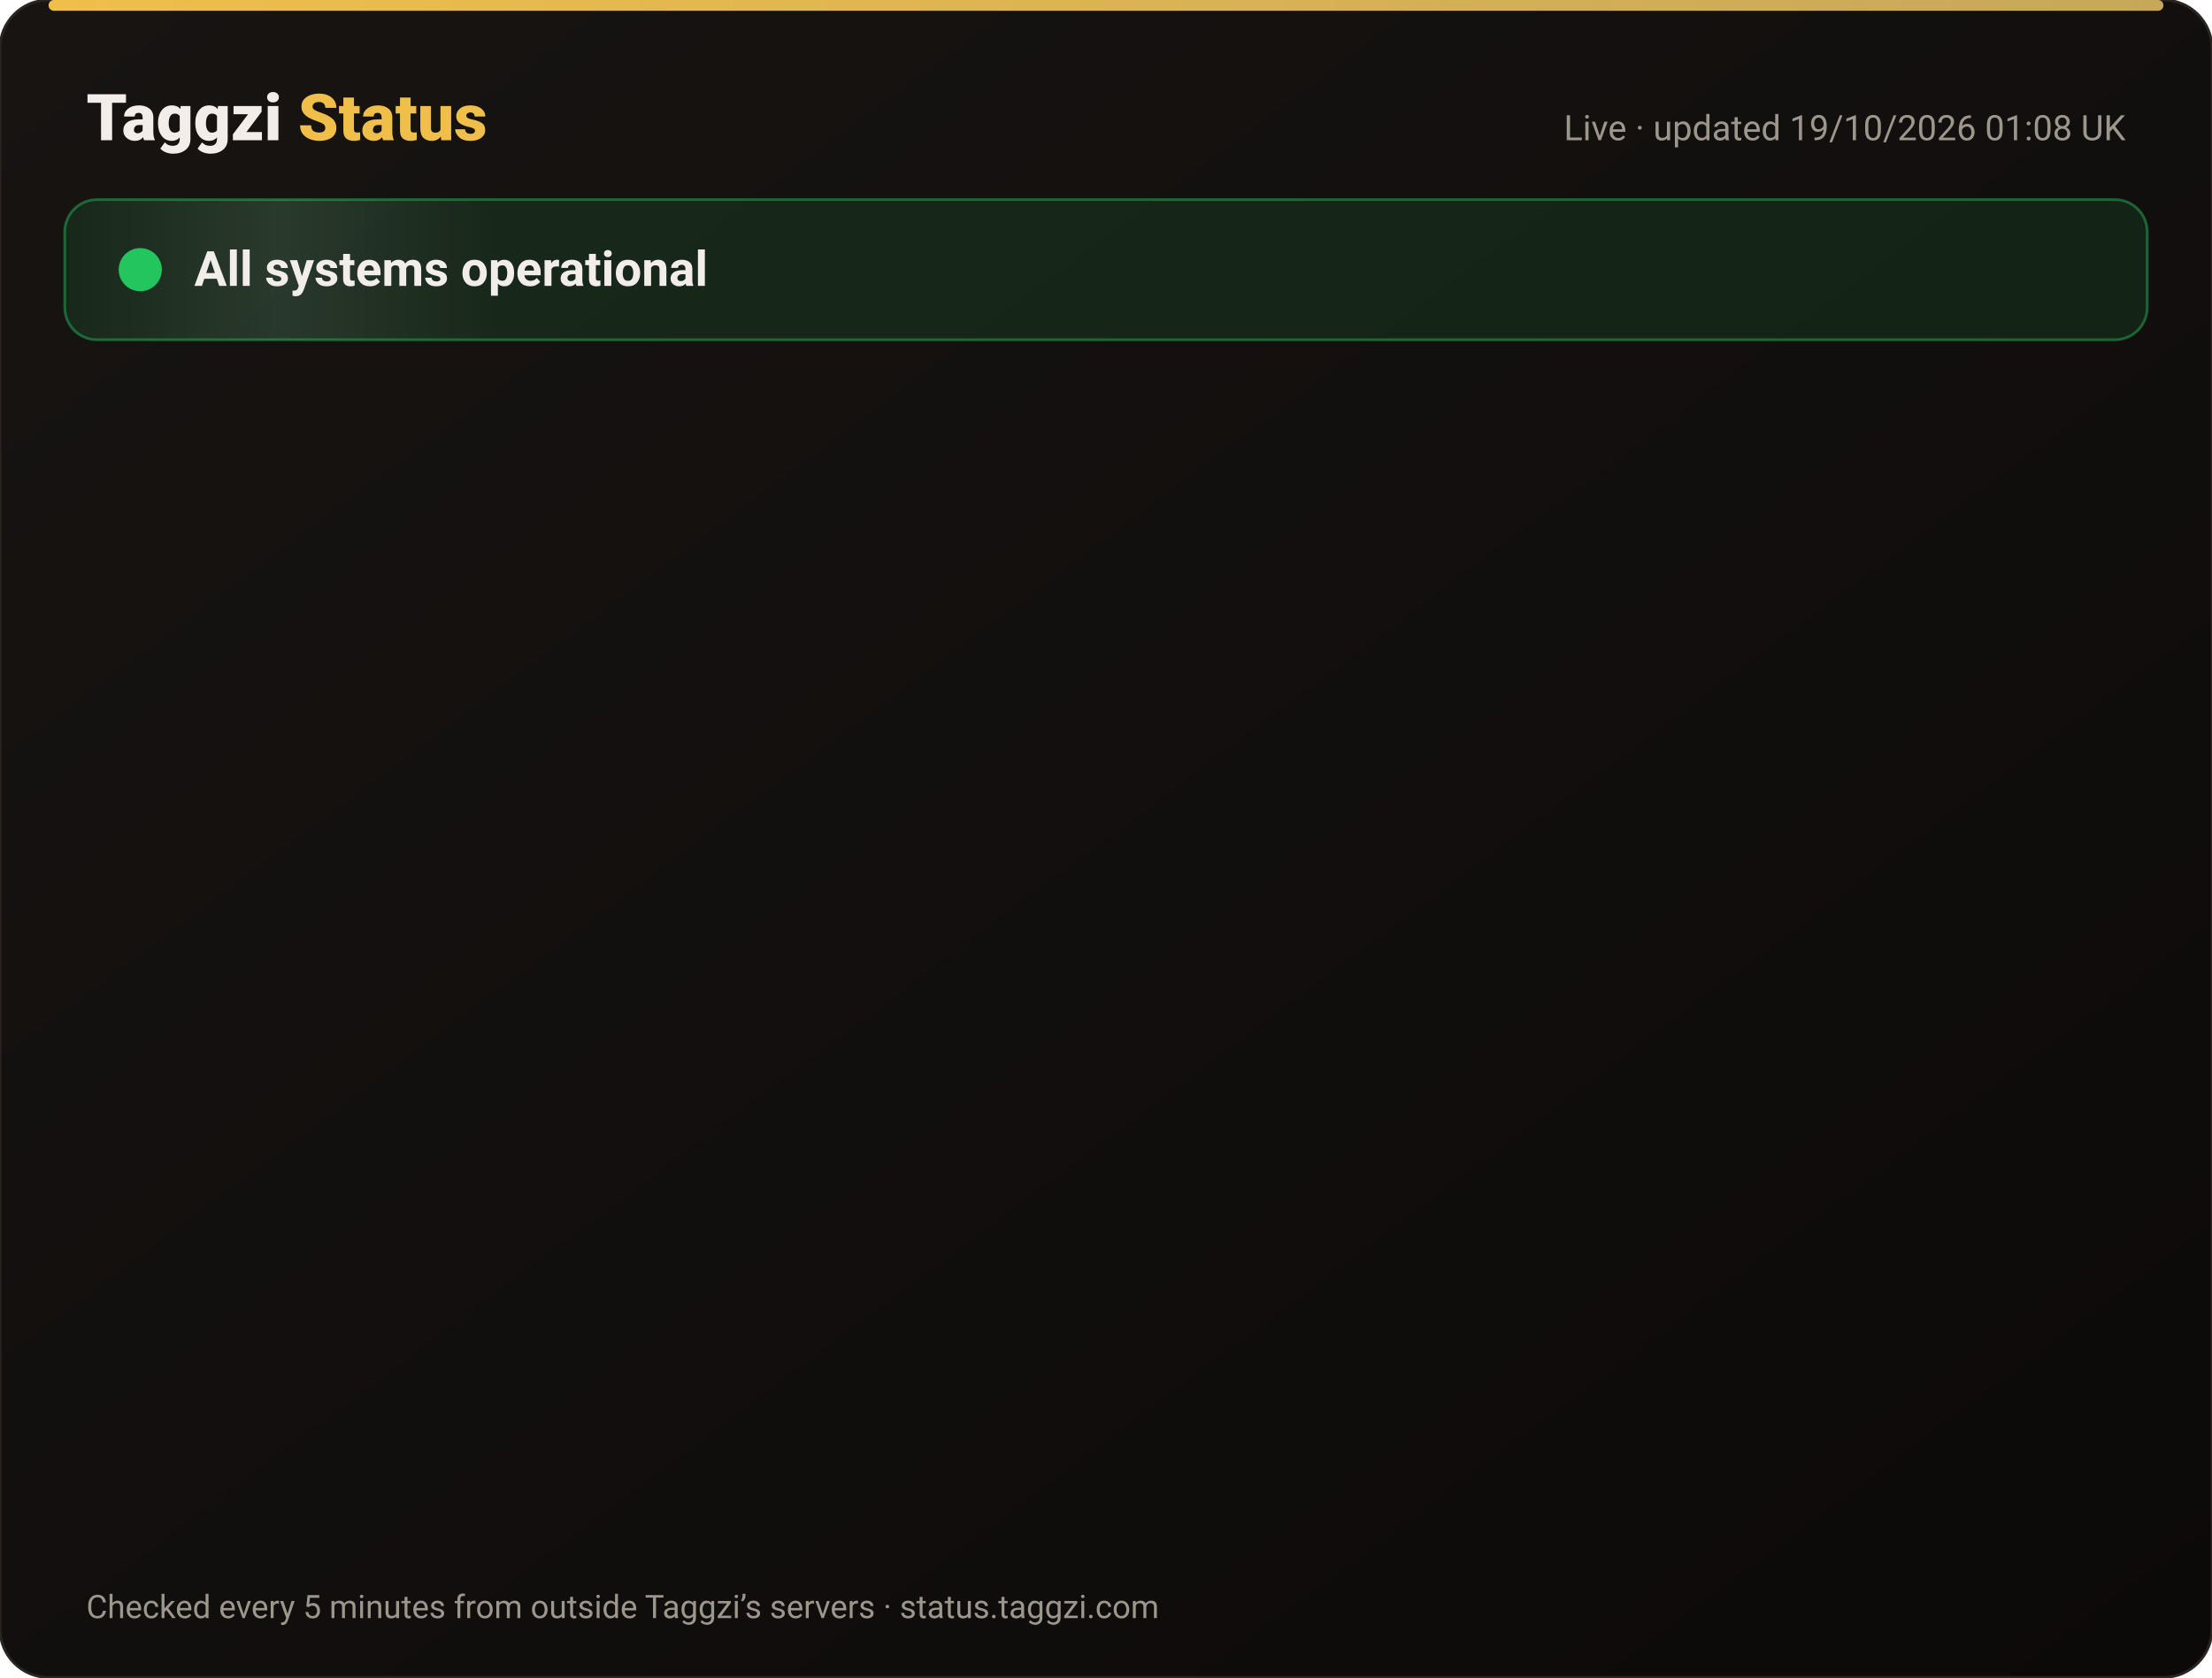
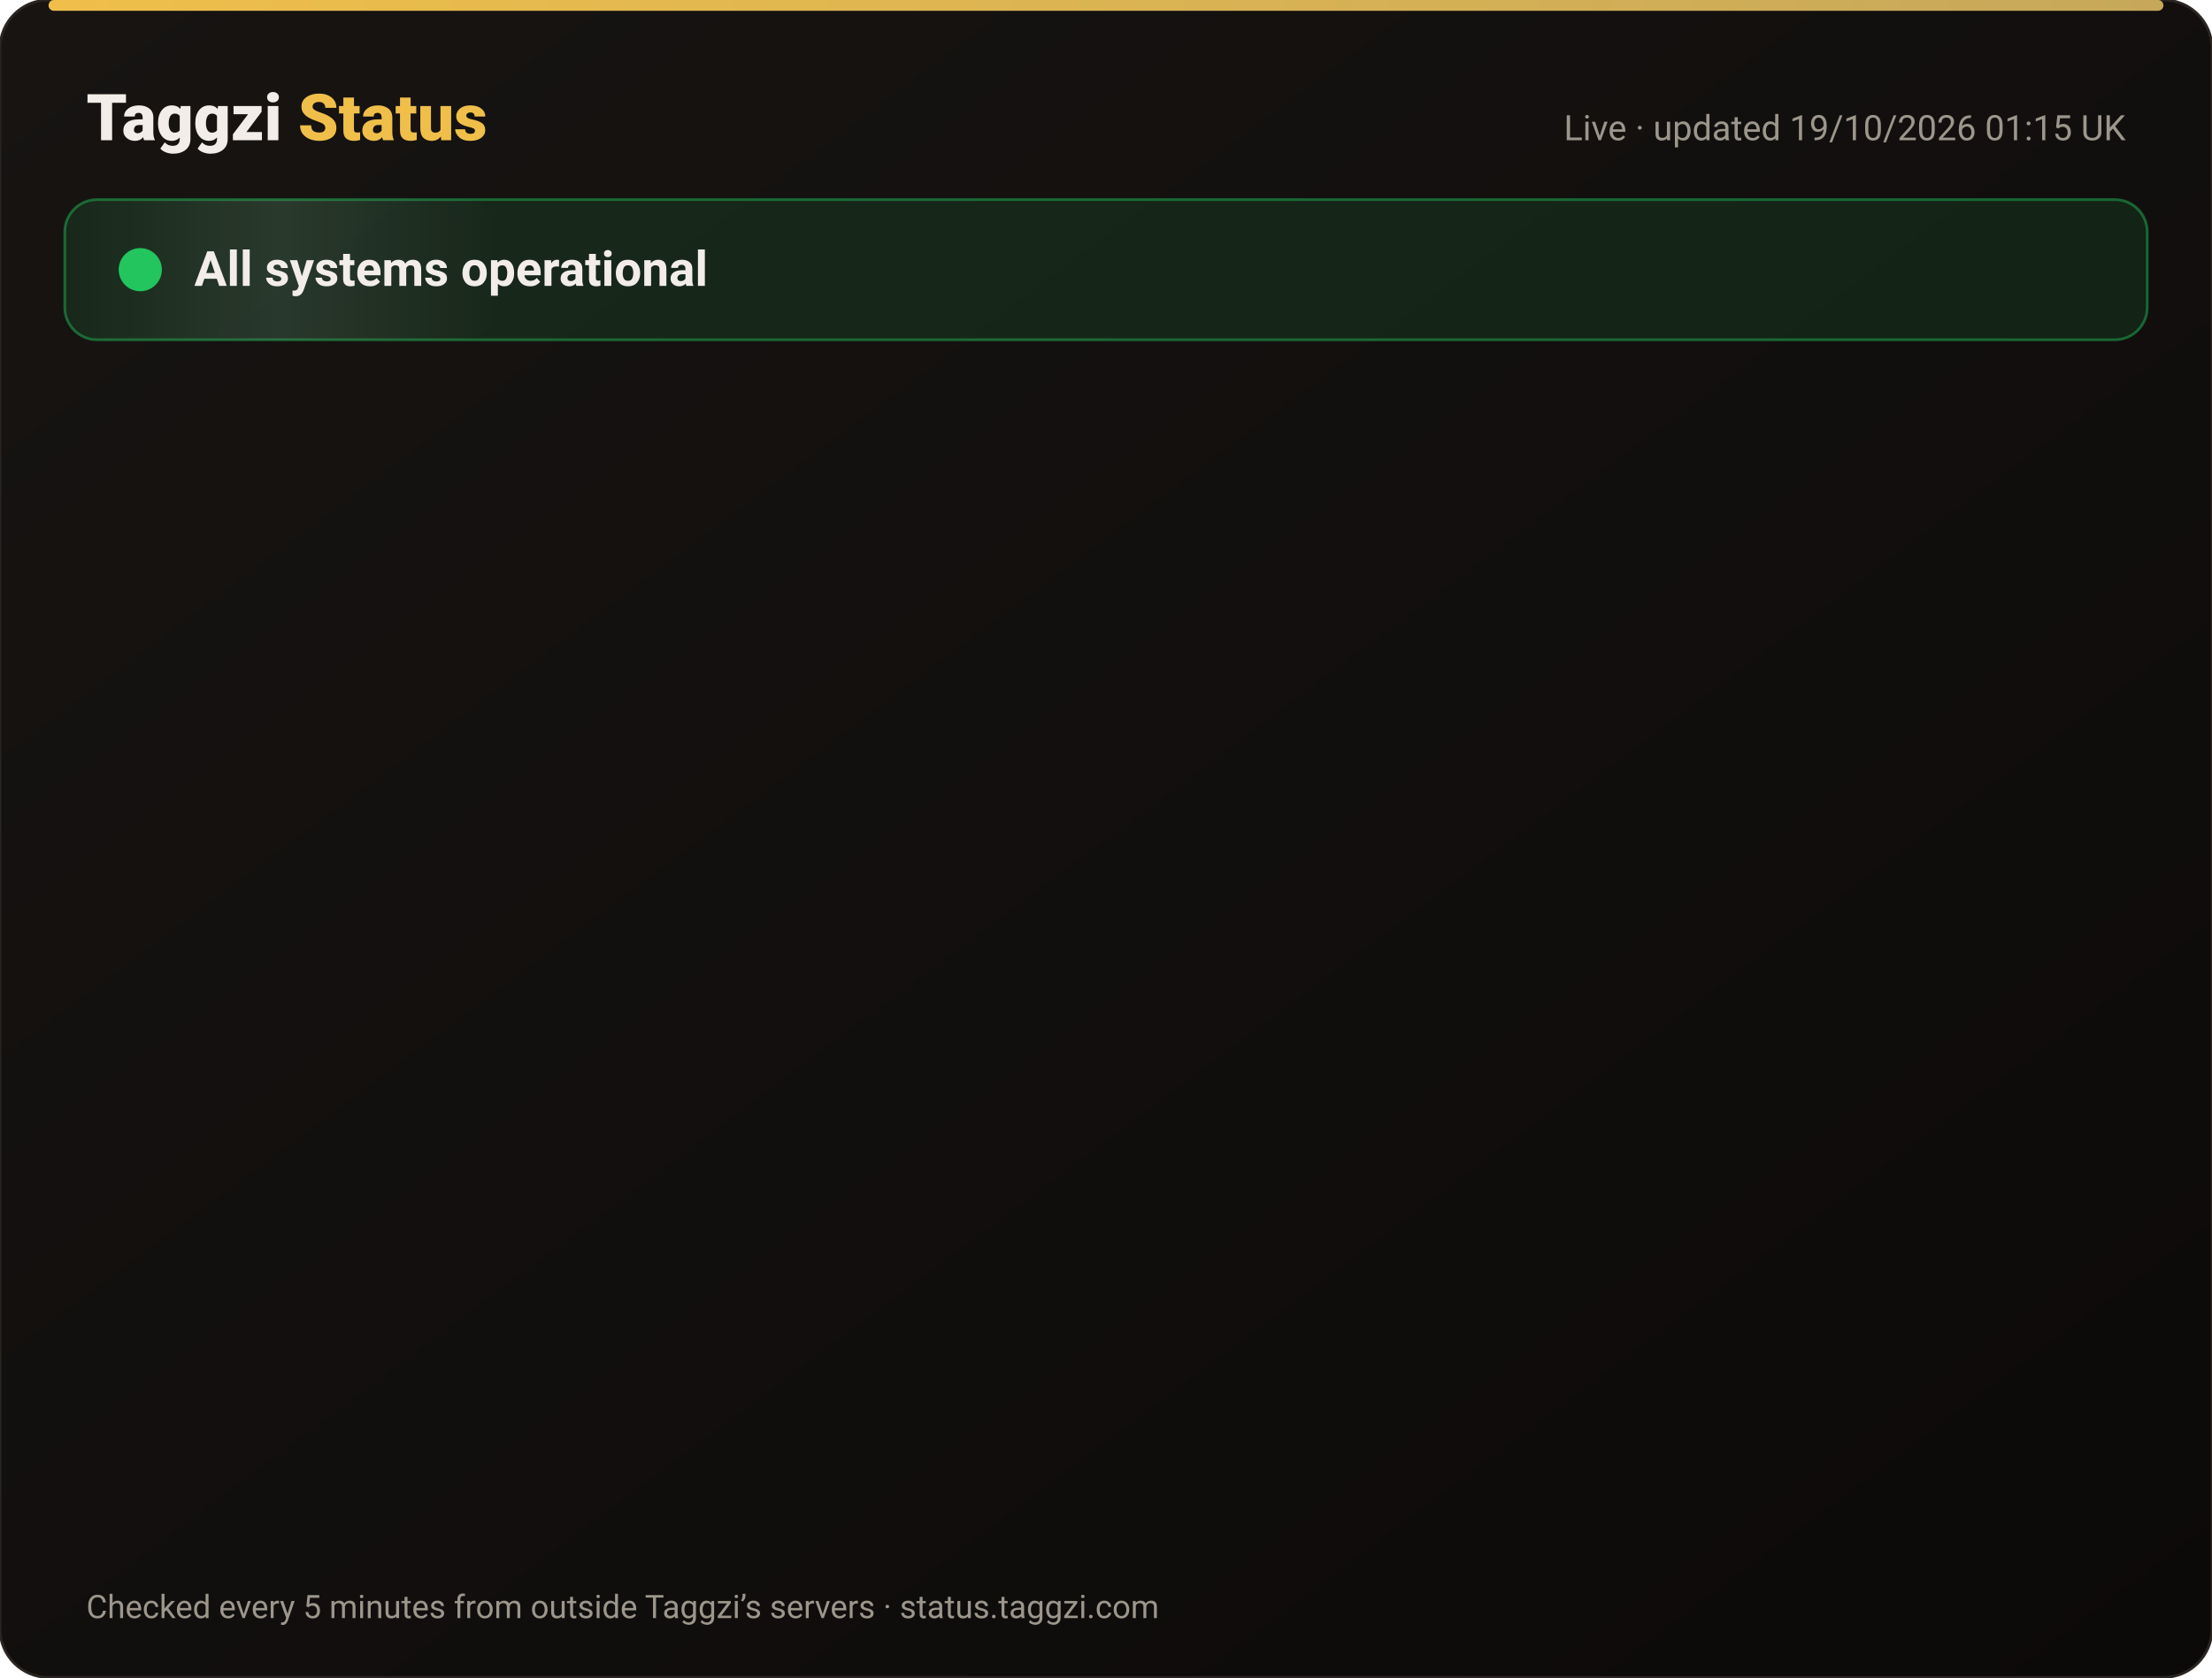
<svg xmlns="http://www.w3.org/2000/svg" width="820" height="622" viewBox="0 0 820 622" font-family="-apple-system,Segoe UI,Roboto,Helvetica,Arial,sans-serif">
  <defs>
    <linearGradient id="bg" x1="0" y1="0" x2="1" y2="1">
      <stop offset="0" stop-color="#171412" />
      <stop offset="1" stop-color="#0C0A09" />
    </linearGradient>
    <linearGradient id="gold" x1="0" x2="1">
      <stop offset="0" stop-color="#F0BF4A" />
      <stop offset="1" stop-color="#c6a85b" />
    </linearGradient>
    <linearGradient id="shine" x1="0" x2="1">
      <stop offset="0" stop-color="#fff" stop-opacity="0" />
      <stop offset=".5" stop-color="#fff" stop-opacity=".08" />
      <stop offset="1" stop-color="#fff" stop-opacity="0" />
    </linearGradient>
  </defs>
  <rect width="820" height="622" rx="18" fill="url(#bg)" stroke="#2a2521" />
  <rect x="18" y="0" width="784" height="4" rx="2" fill="url(#gold)" />
  <text x="32" y="52" font-size="24" font-weight="800" fill="#F2EDE8">Taggzi <tspan fill="#F0BF4A">Status</tspan>
  </text>
-   <text x="788" y="52" font-size="13" fill="#9C968C" text-anchor="end">Live · updated 19/10/2026 01:08 UK</text>
+   <text x="788" y="52" font-size="13" fill="#9C968C" text-anchor="end">Live · updated 19/10/2026 01:15 UK</text>
  <rect x="24" y="74" width="772" height="52" rx="12" fill="#22c55e" fill-opacity=".12" stroke="#22c55e" stroke-opacity=".45" />
  <rect x="24" y="74" width="160" height="52" rx="12" fill="url(#shine)">
    <animate attributeName="x" from="-160" to="820" dur="4s" repeatCount="indefinite" />
  </rect>
  <circle cx="52" cy="100" r="7" fill="#22c55e" />
  <circle cx="52" cy="100" r="7" fill="none" stroke="#22c55e" stroke-width="2">
    <animate attributeName="r" values="7;15;7" dur="2s" repeatCount="indefinite" />
    <animate attributeName="opacity" values=".9;0;.9" dur="2s" repeatCount="indefinite" />
  </circle>
  <text x="72" y="106" font-size="18" font-weight="700" fill="#F2EDE8">All systems operational</text>
  <g opacity="0">
    <animate attributeName="opacity" from="0" to="1" begin="0.00s" dur=".6s" fill="freeze" />
    <line x1="32" y1="188" x2="788" y2="188" stroke="#2a2521" />
    <circle cx="44" cy="166" r="6" fill="#22c55e">
      <animate attributeName="opacity" values="1;.45;1" dur="2.4s" begin="0.00s" repeatCount="indefinite" />
    </circle>
    <text x="62" y="171" font-size="15" font-weight="650" fill="#F2EDE8">Website</text>
    <text x="630" y="171" font-size="13" fill="#9C968C" text-anchor="end">100.00% uptime</text>
    <rect x="648" y="154" width="140" height="24" rx="12" fill="#22c55e" fill-opacity=".14" stroke="#22c55e" stroke-opacity=".5" />
    <text x="718" y="171" font-size="12" font-weight="700" fill="#22c55e" text-anchor="middle">Operational</text>
  </g>
  <g opacity="0">
    <animate attributeName="opacity" from="0" to="1" begin="0.15s" dur=".6s" fill="freeze" />
    <line x1="32" y1="234" x2="788" y2="234" stroke="#2a2521" />
    <circle cx="44" cy="212" r="6" fill="#22c55e">
      <animate attributeName="opacity" values="1;.45;1" dur="2.4s" begin="0.15s" repeatCount="indefinite" />
    </circle>
    <text x="62" y="217" font-size="15" font-weight="650" fill="#F2EDE8">Tag scans</text>
    <text x="630" y="217" font-size="13" fill="#9C968C" text-anchor="end">100.00% uptime</text>
    <rect x="648" y="200" width="140" height="24" rx="12" fill="#22c55e" fill-opacity=".14" stroke="#22c55e" stroke-opacity=".5" />
    <text x="718" y="217" font-size="12" font-weight="700" fill="#22c55e" text-anchor="middle">Operational</text>
  </g>
  <g opacity="0">
    <animate attributeName="opacity" from="0" to="1" begin="0.30s" dur=".6s" fill="freeze" />
    <line x1="32" y1="280" x2="788" y2="280" stroke="#2a2521" />
    <circle cx="44" cy="258" r="6" fill="#22c55e">
      <animate attributeName="opacity" values="1;.45;1" dur="2.4s" begin="0.30s" repeatCount="indefinite" />
    </circle>
    <text x="62" y="263" font-size="15" font-weight="650" fill="#F2EDE8">Manual tag lookup</text>
    <text x="630" y="263" font-size="13" fill="#9C968C" text-anchor="end">100.00% uptime</text>
    <rect x="648" y="246" width="140" height="24" rx="12" fill="#22c55e" fill-opacity=".14" stroke="#22c55e" stroke-opacity=".5" />
    <text x="718" y="263" font-size="12" font-weight="700" fill="#22c55e" text-anchor="middle">Operational</text>
  </g>
  <g opacity="0">
    <animate attributeName="opacity" from="0" to="1" begin="0.45s" dur=".6s" fill="freeze" />
    <line x1="32" y1="326" x2="788" y2="326" stroke="#2a2521" />
    <circle cx="44" cy="304" r="6" fill="#22c55e">
      <animate attributeName="opacity" values="1;.45;1" dur="2.4s" begin="0.45s" repeatCount="indefinite" />
    </circle>
    <text x="62" y="309" font-size="15" font-weight="650" fill="#F2EDE8">App &amp; login</text>
    <text x="630" y="309" font-size="13" fill="#9C968C" text-anchor="end">100.00% uptime</text>
    <rect x="648" y="292" width="140" height="24" rx="12" fill="#22c55e" fill-opacity=".14" stroke="#22c55e" stroke-opacity=".5" />
    <text x="718" y="309" font-size="12" font-weight="700" fill="#22c55e" text-anchor="middle">Operational</text>
  </g>
  <g opacity="0">
    <animate attributeName="opacity" from="0" to="1" begin="0.60s" dur=".6s" fill="freeze" />
    <line x1="32" y1="372" x2="788" y2="372" stroke="#2a2521" />
    <circle cx="44" cy="350" r="6" fill="#22c55e">
      <animate attributeName="opacity" values="1;.45;1" dur="2.4s" begin="0.60s" repeatCount="indefinite" />
    </circle>
    <text x="62" y="355" font-size="15" font-weight="650" fill="#F2EDE8">Community alerts</text>
    <text x="630" y="355" font-size="13" fill="#9C968C" text-anchor="end">100.00% uptime</text>
    <rect x="648" y="338" width="140" height="24" rx="12" fill="#22c55e" fill-opacity=".14" stroke="#22c55e" stroke-opacity=".5" />
    <text x="718" y="355" font-size="12" font-weight="700" fill="#22c55e" text-anchor="middle">Operational</text>
  </g>
  <g opacity="0">
    <animate attributeName="opacity" from="0" to="1" begin="0.75s" dur=".6s" fill="freeze" />
    <line x1="32" y1="418" x2="788" y2="418" stroke="#2a2521" />
    <circle cx="44" cy="396" r="6" fill="#22c55e">
      <animate attributeName="opacity" values="1;.45;1" dur="2.4s" begin="0.75s" repeatCount="indefinite" />
    </circle>
    <text x="62" y="401" font-size="15" font-weight="650" fill="#F2EDE8">Private calling</text>
    <text x="630" y="401" font-size="13" fill="#9C968C" text-anchor="end">100.00% uptime</text>
    <rect x="648" y="384" width="140" height="24" rx="12" fill="#22c55e" fill-opacity=".14" stroke="#22c55e" stroke-opacity=".5" />
    <text x="718" y="401" font-size="12" font-weight="700" fill="#22c55e" text-anchor="middle">Operational</text>
  </g>
  <g opacity="0">
    <animate attributeName="opacity" from="0" to="1" begin="0.90s" dur=".6s" fill="freeze" />
    <line x1="32" y1="464" x2="788" y2="464" stroke="#2a2521" />
    <circle cx="44" cy="442" r="6" fill="#22c55e">
      <animate attributeName="opacity" values="1;.45;1" dur="2.4s" begin="0.90s" repeatCount="indefinite" />
    </circle>
    <text x="62" y="447" font-size="15" font-weight="650" fill="#F2EDE8">Payments</text>
    <text x="630" y="447" font-size="13" fill="#9C968C" text-anchor="end">99.98% uptime</text>
    <rect x="648" y="430" width="140" height="24" rx="12" fill="#22c55e" fill-opacity=".14" stroke="#22c55e" stroke-opacity=".5" />
    <text x="718" y="447" font-size="12" font-weight="700" fill="#22c55e" text-anchor="middle">Operational</text>
  </g>
  <g opacity="0">
    <animate attributeName="opacity" from="0" to="1" begin="1.05s" dur=".6s" fill="freeze" />
    <line x1="32" y1="510" x2="788" y2="510" stroke="#2a2521" />
    <circle cx="44" cy="488" r="6" fill="#22c55e">
      <animate attributeName="opacity" values="1;.45;1" dur="2.4s" begin="1.05s" repeatCount="indefinite" />
    </circle>
    <text x="62" y="493" font-size="15" font-weight="650" fill="#F2EDE8">Email &amp; support</text>
    <text x="630" y="493" font-size="13" fill="#9C968C" text-anchor="end">100.00% uptime</text>
    <rect x="648" y="476" width="140" height="24" rx="12" fill="#22c55e" fill-opacity=".14" stroke="#22c55e" stroke-opacity=".5" />
    <text x="718" y="493" font-size="12" font-weight="700" fill="#22c55e" text-anchor="middle">Operational</text>
  </g>
  <g opacity="0">
    <animate attributeName="opacity" from="0" to="1" begin="1.20s" dur=".6s" fill="freeze" />
    <line x1="32" y1="556" x2="788" y2="556" stroke="#2a2521" />
    <circle cx="44" cy="534" r="6" fill="#22c55e">
      <animate attributeName="opacity" values="1;.45;1" dur="2.4s" begin="1.20s" repeatCount="indefinite" />
    </circle>
    <text x="62" y="539" font-size="15" font-weight="650" fill="#F2EDE8">Secure connection (SSL)</text>
    <text x="630" y="539" font-size="13" fill="#9C968C" text-anchor="end">100.00% uptime</text>
    <rect x="648" y="522" width="140" height="24" rx="12" fill="#22c55e" fill-opacity=".14" stroke="#22c55e" stroke-opacity=".5" />
    <text x="718" y="539" font-size="12" font-weight="700" fill="#22c55e" text-anchor="middle">Operational</text>
  </g>
  <text x="32" y="600" font-size="12" fill="#9C968C">Checked every 5 minutes from outside Taggzi’s servers · status.taggzi.com</text>
</svg>
